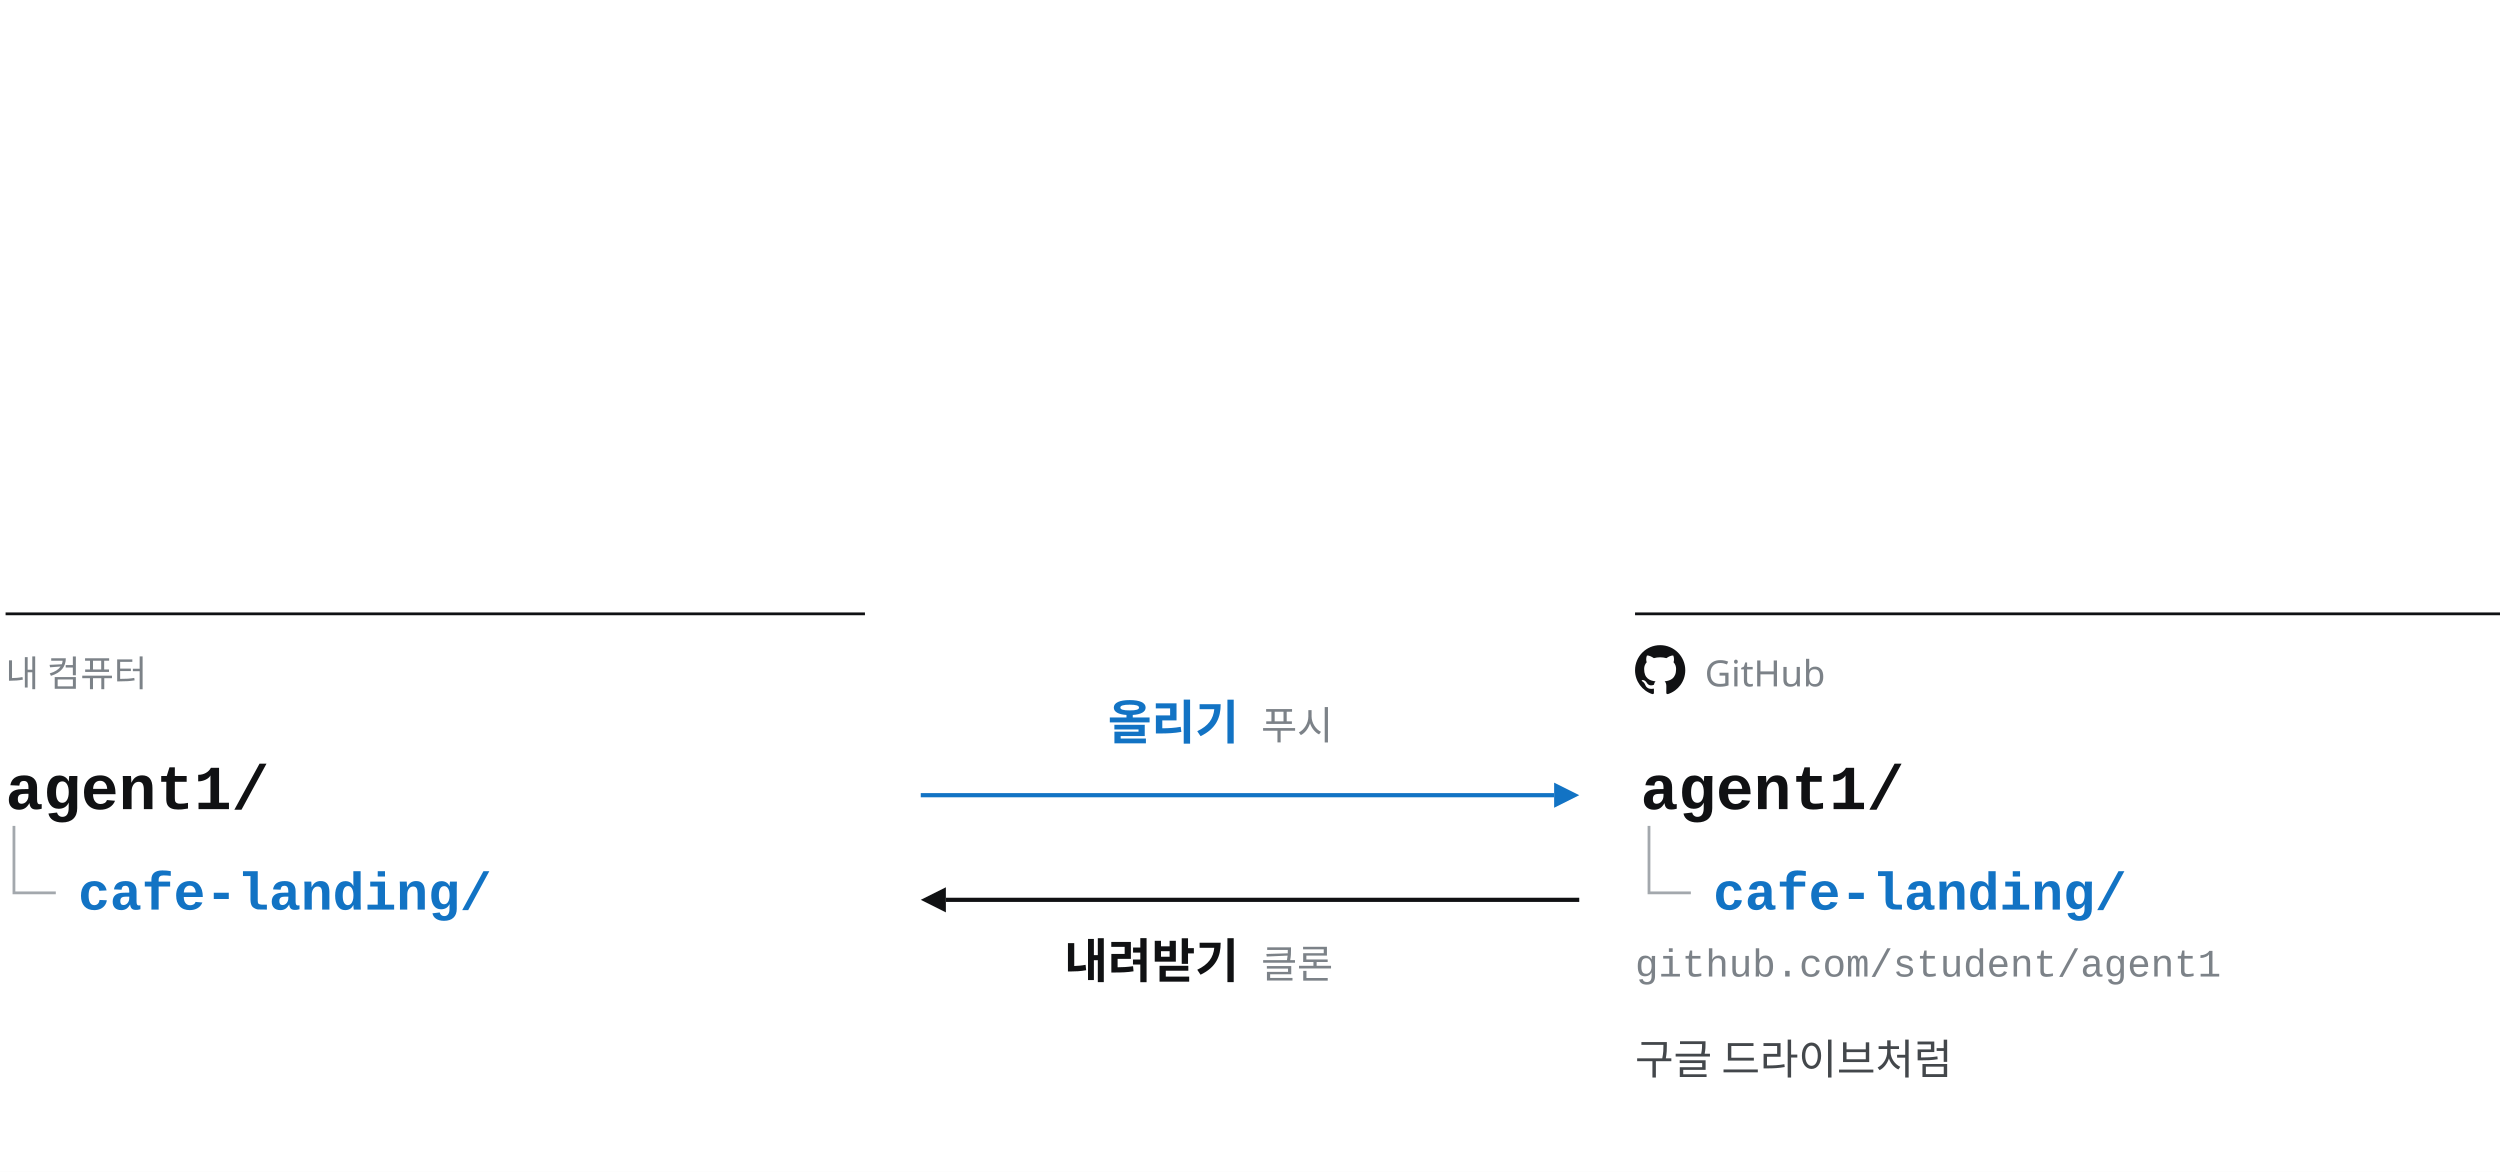
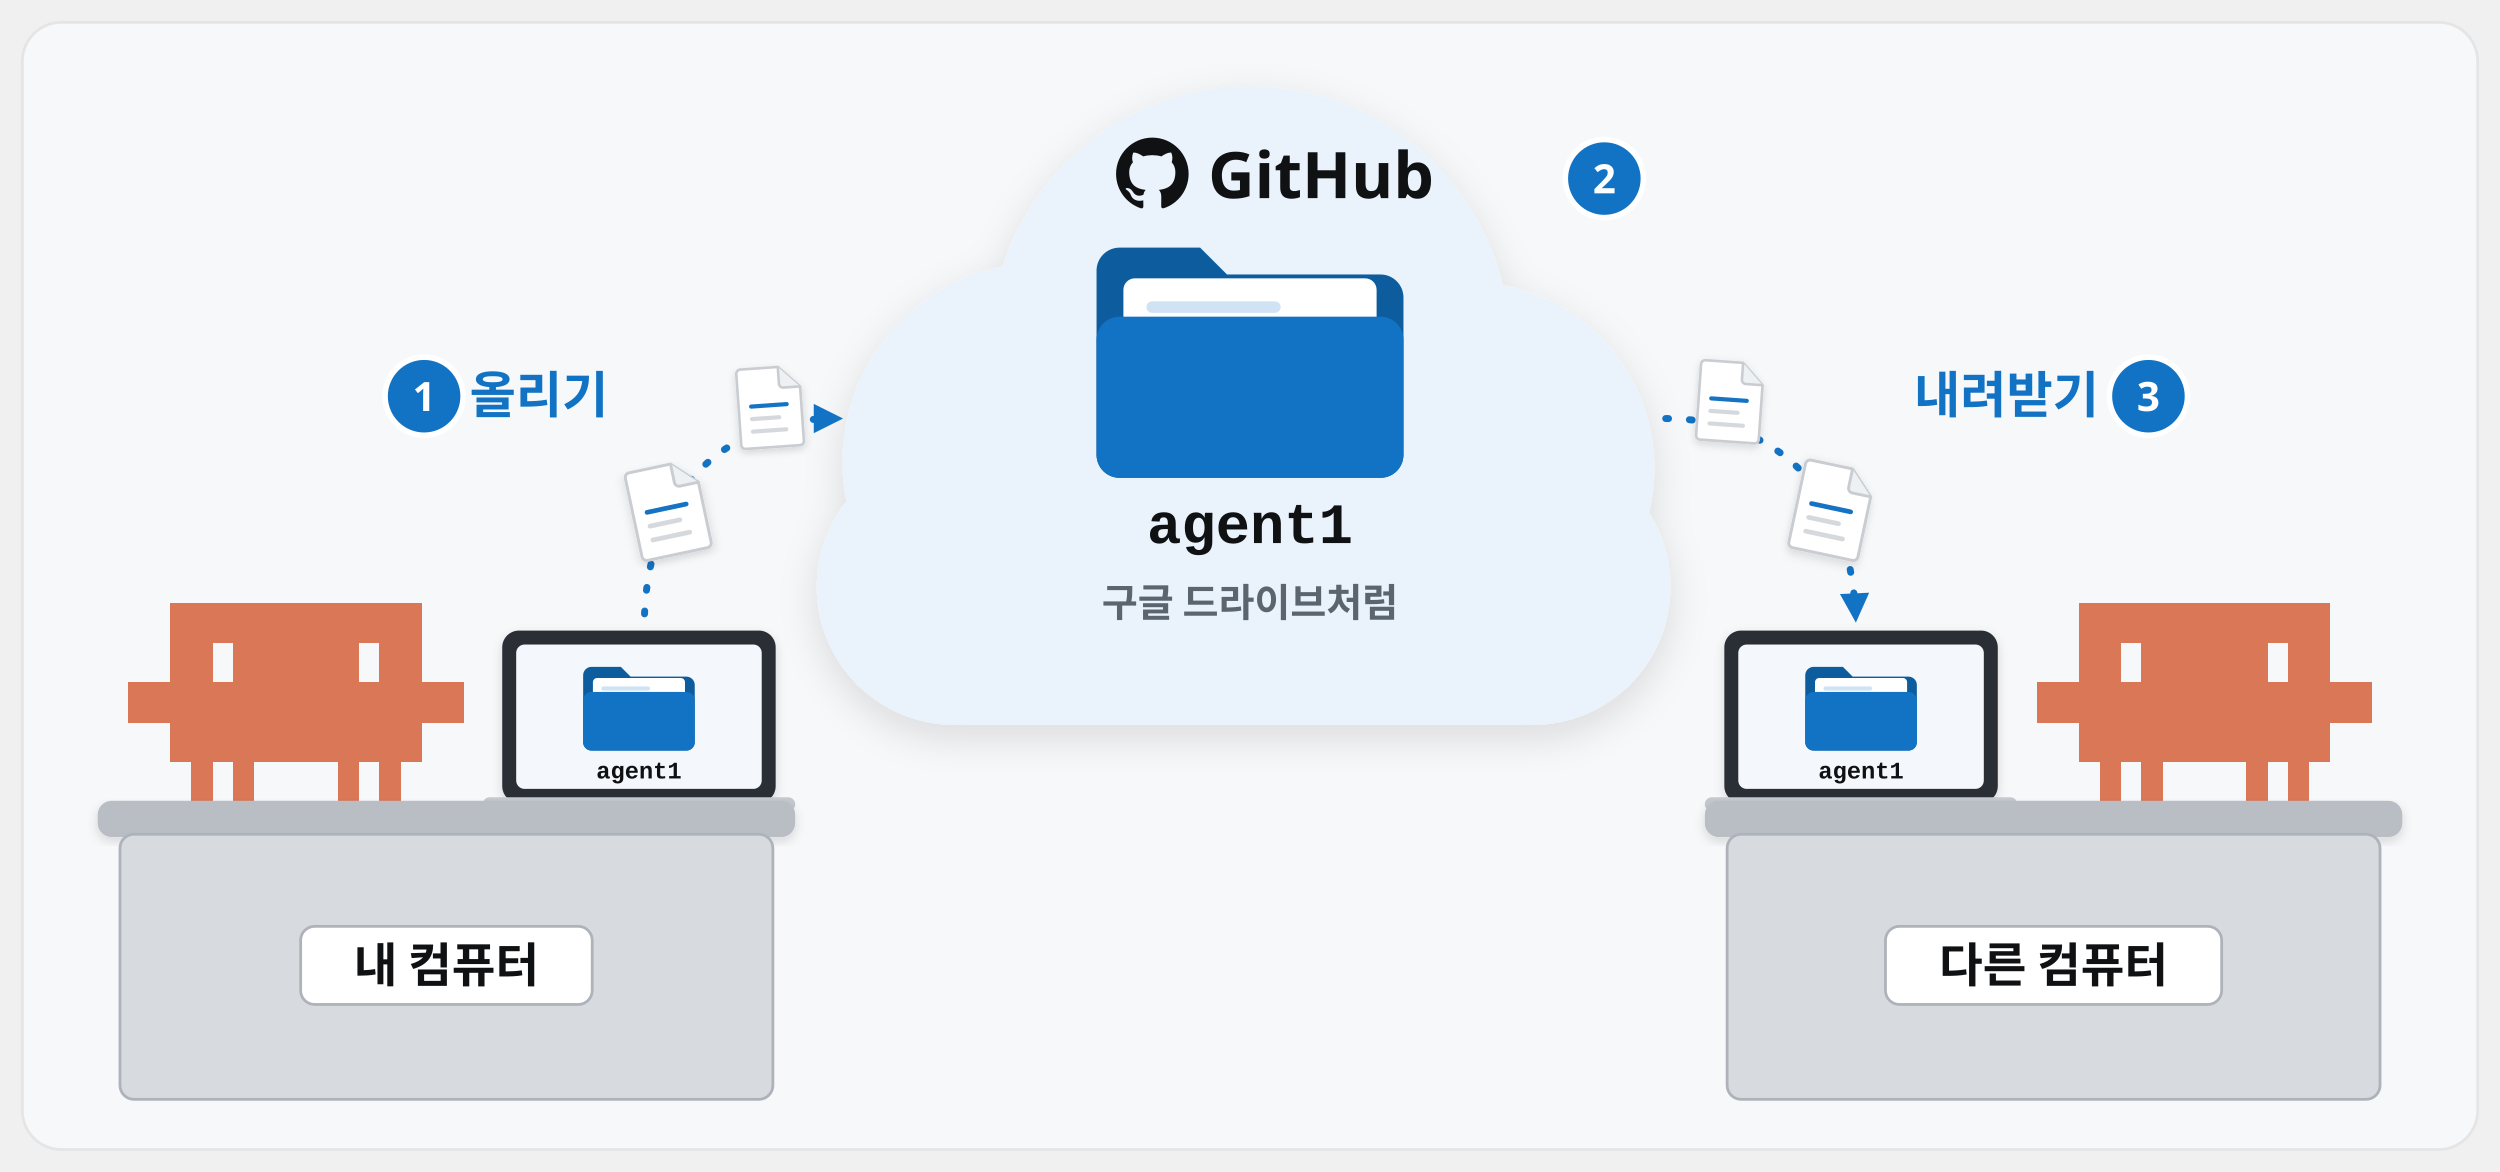
<svg xmlns="http://www.w3.org/2000/svg" viewBox="0 0 1792 840" width="1792" height="840" font-family="Pretendard, 'Pretendard Variable', 'Malgun Gothic', sans-serif">
-   <rect x="0" y="0" width="1792" height="840" fill="#fff" />
-   <g transform="translate(0,40)">
-     <line x1="4" y1="400" x2="620" y2="400" stroke="#101113" stroke-width="2" />
-     <text x="4" y="452" font-size="26" fill="#7c8288">내 컴퓨터</text>
-     <text x="4" y="540" font-size="45" font-weight="700" fill="#101113" font-family="'D2Coding', Consolas, 'Courier New', monospace">agent1/</text>
-     <path d="M10 552 V600 H40" fill="none" stroke="#a3a8ad" stroke-width="2" />
-     <text x="56" y="612" font-size="38" font-weight="600" fill="#1273c4" font-family="'D2Coding', Consolas, 'Courier New', monospace">cafe-landing/</text>
-     <line x1="1172" y1="400" x2="1792" y2="400" stroke="#101113" stroke-width="2" />
-     <g transform="translate(1172,422) scale(1.5)">
-       <path fill="#101113" d="M12 .297c-6.63 0-12 5.373-12 12 0 5.303 3.438 9.8 8.205 11.385.6.113.82-.258.82-.577 0-.285-.01-1.04-.015-2.04-3.338.724-4.042-1.61-4.042-1.61C4.422 18.07 3.633 17.7 3.633 17.7c-1.087-.744.084-.729.084-.729 1.205.084 1.838 1.236 1.838 1.236 1.07 1.835 2.809 1.305 3.495.998.108-.776.417-1.305.76-1.605-2.665-.3-5.466-1.332-5.466-5.93 0-1.31.465-2.38 1.235-3.22-.135-.303-.54-1.523.105-3.176 0 0 1.005-.322 3.3 1.23.96-.267 1.98-.399 3-.405 1.02.006 2.04.138 3 .405 2.28-1.552 3.285-1.23 3.285-1.23.645 1.653.24 2.873.12 3.176.765.84 1.23 1.91 1.23 3.22 0 4.61-2.805 5.625-5.475 5.92.42.36.81 1.096.81 2.22 0 1.606-.015 2.896-.015 3.286 0 .315.21.69.825.57C20.565 22.092 24 17.592 24 12.297c0-6.627-5.373-12-12-12" />
+   <defs>
+     <filter id="sh" x="-15%" y="-15%" width="130%" height="140%">
+       <feDropShadow dx="0" dy="8" stdDeviation="12" flood-color="#101113" flood-opacity="0.12" />
+     </filter>
+     <filter id="shs" x="-15%" y="-15%" width="130%" height="140%">
+       <feDropShadow dx="0" dy="3" stdDeviation="4" flood-color="#101113" flood-opacity="0.14" />
+     </filter>
+     <marker id="ab" viewBox="0 0 10 10" refX="7" refY="5" markerWidth="4.2" markerHeight="4.2" orient="auto-start-reverse">
+       <path d="M0 0L10 5L0 10z" fill="#1273c4" />
+     </marker>
+     <marker id="ak" viewBox="0 0 10 10" refX="7" refY="5" markerWidth="4.2" markerHeight="4.2" orient="auto-start-reverse">
+       <path d="M0 0L10 5L0 10z" fill="#101113" />
+     </marker>
+     <marker id="ag" viewBox="0 0 10 10" refX="7" refY="5" markerWidth="4.2" markerHeight="4.2" orient="auto-start-reverse">
+       <path d="M0 0L10 5L0 10z" fill="#12a150" />
+     </marker>
+   </defs>
+   <rect x="16" y="16" width="1760" height="808" rx="28" fill="#f7f8fa" stroke="#e5e5e5" stroke-width="2" />
+   <g transform="translate(896 285) scale(1.15)" filter="url(#sh)">
+     <circle cx="-130" cy="40" r="124" fill="#eaf3fb" />
+     <circle cx="0" cy="-32" r="162" fill="#eaf3fb" />
+     <circle cx="136" cy="44" r="116" fill="#eaf3fb" />
+     <rect x="-270" y="32" width="532" height="172" rx="86" fill="#eaf3fb" />
+   </g>
+   <path transform="translate(800 98) scale(2.166667)" d="M12 .297c-6.63 0-12 5.373-12 12 0 5.303 3.438 9.8 8.205 11.385.6.113.82-.258.82-.577 0-.285-.01-1.04-.015-2.04-3.338.724-4.042-1.61-4.042-1.61C4.422 18.07 3.633 17.7 3.633 17.7c-1.087-.744.084-.729.084-.729 1.205.084 1.838 1.236 1.838 1.236 1.07 1.835 2.809 1.305 3.495.998.108-.776.417-1.305.76-1.605-2.665-.3-5.466-1.332-5.466-5.93 0-1.31.465-2.38 1.235-3.22-.135-.303-.54-1.523.105-3.176 0 0 1.005-.322 3.3 1.23.96-.267 1.98-.399 3-.405 1.02.006 2.04.138 3 .405 2.28-1.552 3.285-1.23 3.285-1.23.645 1.653.24 2.873.12 3.176.765.84 1.23 1.91 1.23 3.22 0 4.61-2.805 5.625-5.475 5.92.42.36.81 1.096.81 2.22 0 1.606-.015 2.896-.015 3.286 0 .315.21.69.825.57C20.565 22.092 24 17.592 24 12.297c0-6.627-5.373-12-12-12" fill="#101113" />
+   <text x="866" y="142" font-size="46" font-weight="900" fill="#101113" text-anchor="start">GitHub</text>
+   <g transform="translate(786 172) scale(1.375)">
+     <path d="M0 16a12 12 0 0 1 12-12h42l14 14h80a12 12 0 0 1 12 12v82a12 12 0 0 1-12 12H12A12 12 0 0 1 0 112z" fill="#0d5c9e" />
+     <rect x="14" y="20" width="132" height="62" rx="6" fill="#fff" />
+     <rect x="26" y="32" width="70" height="6" rx="3" fill="#cfe3f5" />
+     <rect x="26" y="46" width="96" height="6" rx="3" fill="#cfe3f5" />
+     <rect x="0" y="40" width="160" height="84" rx="12" fill="#1273c4" />
+   </g>
+   <text x="896.0" y="389.25" font-size="41" font-weight="800" fill="#101113" text-anchor="middle" font-family="'D2Coding', Consolas, 'Courier New', monospace">agent1</text>
+   <text x="896" y="442" font-size="28" font-weight="600" fill="#5b6570" text-anchor="middle">구글 드라이브처럼</text>
+   <path transform="translate(92 432) scale(1.0)" d="M0 57.0h15.4v28.9h-15.4zM15 57.0h15.4v28.9h-15.4zM30 0.0h15.4v28.9h-15.4zM30 28.5h15.4v28.9h-15.4zM30 57.0h15.4v28.9h-15.4zM30 85.5h15.4v28.9h-15.4zM45 0.0h15.4v28.9h-15.4zM45 28.5h15.4v28.9h-15.4zM45 57.0h15.4v28.9h-15.4zM45 85.5h15.4v28.9h-15.4zM45 114.0h15.4v28.9h-15.4zM60 0.0h15.4v28.9h-15.4zM60 57.0h15.4v28.9h-15.4zM60 85.5h15.4v28.9h-15.4zM75 0.0h15.4v28.9h-15.4zM75 28.5h15.4v28.9h-15.4zM75 57.0h15.4v28.9h-15.4zM75 85.5h15.4v28.9h-15.4zM75 114.0h15.4v28.9h-15.4zM90 0.0h15.4v28.9h-15.4zM90 28.5h15.4v28.9h-15.4zM90 57.0h15.4v28.9h-15.4zM90 85.5h15.4v28.9h-15.4zM105 0.0h15.4v28.9h-15.4zM105 28.5h15.4v28.9h-15.4zM105 57.0h15.4v28.9h-15.4zM105 85.5h15.4v28.9h-15.4zM120 0.0h15.4v28.9h-15.4zM120 28.5h15.4v28.9h-15.4zM120 57.0h15.4v28.9h-15.4zM120 85.5h15.4v28.9h-15.4zM135 0.0h15.4v28.9h-15.4zM135 28.5h15.4v28.9h-15.4zM135 57.0h15.4v28.9h-15.4zM135 85.5h15.4v28.9h-15.4zM150 0.0h15.4v28.9h-15.4zM150 28.5h15.4v28.9h-15.4zM150 57.0h15.4v28.9h-15.4zM150 85.5h15.4v28.9h-15.4zM150 114.0h15.4v28.9h-15.4zM165 0.0h15.4v28.9h-15.4zM165 57.0h15.4v28.9h-15.4zM165 85.5h15.4v28.9h-15.4zM180 0.0h15.4v28.9h-15.4zM180 28.5h15.4v28.9h-15.4zM180 57.0h15.4v28.9h-15.4zM180 85.5h15.4v28.9h-15.4zM180 114.0h15.4v28.9h-15.4zM195 0.0h15.4v28.9h-15.4zM195 28.5h15.4v28.9h-15.4zM195 57.0h15.4v28.9h-15.4zM195 85.5h15.4v28.9h-15.4zM210 57.0h15.4v28.9h-15.4zM225 57.0h15.4v28.9h-15.4z" fill="#d97757" shape-rendering="crispEdges" />
+   <g filter="url(#shs)">
+     <rect x="360" y="452" width="196" height="123.48" rx="12" fill="#2b2f35" />
+     <rect x="370" y="462" width="176" height="103.48" rx="6" fill="#f4f8fc" />
+   </g>
+   <g transform="translate(370 462)">
+     <g transform="translate(48 14) scale(0.5)">
+       <path d="M0 16a12 12 0 0 1 12-12h42l14 14h80a12 12 0 0 1 12 12v82a12 12 0 0 1-12 12H12A12 12 0 0 1 0 112z" fill="#0d5c9e" />
+       <rect x="14" y="20" width="132" height="62" rx="6" fill="#fff" />
+       <rect x="26" y="32" width="70" height="6" rx="3" fill="#cfe3f5" />
+       <rect x="26" y="46" width="96" height="6" rx="3" fill="#cfe3f5" />
+       <rect x="0" y="40" width="160" height="84" rx="12" fill="#1273c4" />
    </g>
-     <text x="1222" y="452" font-size="26" fill="#7c8288">GitHub</text>
-     <text x="1176" y="540" font-size="45" font-weight="700" fill="#101113" font-family="'D2Coding', Consolas, 'Courier New', monospace">agent1/</text>
-     <path d="M1182 552 V600 H1212" fill="none" stroke="#a3a8ad" stroke-width="2" />
-     <text x="1228" y="612" font-size="38" font-weight="600" fill="#1273c4" font-family="'D2Coding', Consolas, 'Courier New', monospace">cafe-landing/</text>
-     <text x="1172" y="660" font-size="28" fill="#7c8288" font-family="'D2Coding', Consolas, 'Courier New', monospace">github.com/student/agent1</text>
-     <text x="1172" y="730" font-size="30" fill="#43474b">구글 드라이브처럼</text>
-     <line x1="660" y1="530" x2="1114" y2="530" stroke="#1273c4" stroke-width="3" />
-     <polygon points="1132,530 1114,521 1114,539" fill="#1273c4" />
-     <text x="888" y="490" font-size="34" font-weight="700" fill="#1273c4" text-anchor="end">올리기</text>
-     <text x="904" y="490" font-size="28" fill="#7c8288" text-anchor="start">푸시</text>
-     <line x1="1132" y1="605" x2="678" y2="605" stroke="#101113" stroke-width="3" />
-     <polygon points="660,605 678,596 678,614" fill="#101113" />
-     <text x="888" y="661" font-size="34" font-weight="700" fill="#101113" text-anchor="end">내려받기</text>
-     <text x="904" y="661" font-size="28" fill="#7c8288" text-anchor="start">클론</text>
+     <text x="88" y="96" font-size="17" font-weight="700" fill="#101113" text-anchor="middle" font-family="'D2Coding', Consolas, 'Courier New', monospace">agent1</text>
  </g>
+   <rect x="346" y="571.48" width="224" height="10" rx="5" fill="#c3c9cf" />
+   <rect x="70" y="574" width="500" height="26" rx="10" fill="#b9bec5" filter="url(#shs)" />
+   <rect x="86" y="598" width="468" height="190" rx="10" fill="#d7dbe0" stroke="#aeb3ba" stroke-width="2" />
+   <rect x="215.5" y="664" width="209" height="56" rx="10" fill="#fff" stroke="#aeb3ba" stroke-width="2" />
+   <text x="320.0" y="704" font-size="34" font-weight="900" fill="#101113" text-anchor="middle">내 컴퓨터</text>
+   <path transform="translate(1460 432) scale(1.0)" d="M0 57.0h15.4v28.9h-15.4zM15 57.0h15.4v28.9h-15.4zM30 0.0h15.4v28.9h-15.4zM30 28.5h15.4v28.9h-15.4zM30 57.0h15.4v28.9h-15.4zM30 85.5h15.4v28.9h-15.4zM45 0.0h15.4v28.9h-15.4zM45 28.5h15.4v28.9h-15.4zM45 57.0h15.4v28.9h-15.4zM45 85.5h15.4v28.9h-15.4zM45 114.0h15.4v28.9h-15.4zM60 0.0h15.4v28.9h-15.4zM60 57.0h15.4v28.9h-15.4zM60 85.5h15.4v28.9h-15.4zM75 0.0h15.4v28.9h-15.4zM75 28.5h15.4v28.9h-15.4zM75 57.0h15.4v28.9h-15.4zM75 85.5h15.4v28.9h-15.4zM75 114.0h15.4v28.9h-15.4zM90 0.0h15.4v28.9h-15.4zM90 28.5h15.4v28.9h-15.4zM90 57.0h15.4v28.9h-15.4zM90 85.5h15.4v28.9h-15.4zM105 0.0h15.4v28.9h-15.4zM105 28.5h15.4v28.9h-15.4zM105 57.0h15.4v28.9h-15.4zM105 85.5h15.4v28.9h-15.4zM120 0.0h15.4v28.9h-15.4zM120 28.5h15.4v28.9h-15.4zM120 57.0h15.4v28.9h-15.4zM120 85.5h15.4v28.9h-15.4zM135 0.0h15.4v28.9h-15.4zM135 28.5h15.4v28.9h-15.4zM135 57.0h15.4v28.9h-15.4zM135 85.5h15.4v28.9h-15.4zM150 0.0h15.4v28.9h-15.4zM150 28.5h15.4v28.9h-15.4zM150 57.0h15.4v28.9h-15.4zM150 85.5h15.4v28.9h-15.4zM150 114.0h15.4v28.9h-15.4zM165 0.0h15.4v28.9h-15.4zM165 57.0h15.4v28.9h-15.4zM165 85.5h15.4v28.9h-15.4zM180 0.0h15.4v28.9h-15.4zM180 28.5h15.4v28.9h-15.4zM180 57.0h15.4v28.9h-15.4zM180 85.5h15.4v28.9h-15.4zM180 114.0h15.4v28.9h-15.4zM195 0.0h15.4v28.9h-15.4zM195 28.5h15.4v28.9h-15.4zM195 57.0h15.4v28.9h-15.4zM195 85.5h15.4v28.9h-15.4zM210 57.0h15.4v28.9h-15.4zM225 57.0h15.4v28.9h-15.4z" fill="#d97757" shape-rendering="crispEdges" />
+   <g filter="url(#shs)">
+     <rect x="1236" y="452" width="196" height="123.48" rx="12" fill="#2b2f35" />
+     <rect x="1246" y="462" width="176" height="103.48" rx="6" fill="#f4f8fc" />
+   </g>
+   <g transform="translate(1246 462)">
+     <g transform="translate(48 14) scale(0.5)">
+       <path d="M0 16a12 12 0 0 1 12-12h42l14 14h80a12 12 0 0 1 12 12v82a12 12 0 0 1-12 12H12A12 12 0 0 1 0 112z" fill="#0d5c9e" />
+       <rect x="14" y="20" width="132" height="62" rx="6" fill="#fff" />
+       <rect x="26" y="32" width="70" height="6" rx="3" fill="#cfe3f5" />
+       <rect x="26" y="46" width="96" height="6" rx="3" fill="#cfe3f5" />
+       <rect x="0" y="40" width="160" height="84" rx="12" fill="#1273c4" />
+     </g>
+     <text x="88" y="96" font-size="17" font-weight="700" fill="#101113" text-anchor="middle" font-family="'D2Coding', Consolas, 'Courier New', monospace">agent1</text>
+   </g>
+   <rect x="1222" y="571.48" width="224" height="10" rx="5" fill="#c3c9cf" />
+   <rect x="1222" y="574" width="500" height="26" rx="10" fill="#b9bec5" filter="url(#shs)" />
+   <rect x="1238" y="598" width="468" height="190" rx="10" fill="#d7dbe0" stroke="#aeb3ba" stroke-width="2" />
+   <rect x="1351.5" y="664" width="241" height="56" rx="10" fill="#fff" stroke="#aeb3ba" stroke-width="2" />
+   <text x="1472.0" y="704" font-size="34" font-weight="900" fill="#101113" text-anchor="middle">다른 컴퓨터</text>
+   <path d="M462 440C466 350 520 300 598 300" fill="none" stroke="#1273c4" stroke-width="5" stroke-linecap="round" stroke-dasharray="2 15" marker-end="url(#ab)" />
+   <g transform="translate(452 332) rotate(-12 27.0 33.75) scale(0.84375)" filter="url(#shs)">
+     <path d="M6 2h36l20 20v52a4 4 0 0 1-4 4H6a4 4 0 0 1-4-4V6a4 4 0 0 1 4-4z" fill="#fff" stroke="#c9ccd1" stroke-width="2.5" />
+     <path d="M42 2v16a4 4 0 0 0 4 4h16" fill="#eef1f4" stroke="#c9ccd1" stroke-width="2.5" />
+     <rect x="12" y="36" width="38" height="4" rx="2" fill="#1273c4" />
+     <rect x="12" y="48" width="30" height="4" rx="2" fill="#d5d8dc" />
+     <rect x="12" y="60" width="36" height="4" rx="2" fill="#d5d8dc" />
+   </g>
+   <g transform="translate(528 262) rotate(-4 24.0 30.0) scale(0.75)" filter="url(#shs)">
+     <path d="M6 2h36l20 20v52a4 4 0 0 1-4 4H6a4 4 0 0 1-4-4V6a4 4 0 0 1 4-4z" fill="#fff" stroke="#c9ccd1" stroke-width="2.5" />
+     <path d="M42 2v16a4 4 0 0 0 4 4h16" fill="#eef1f4" stroke="#c9ccd1" stroke-width="2.5" />
+     <rect x="12" y="36" width="38" height="4" rx="2" fill="#1273c4" />
+     <rect x="12" y="48" width="30" height="4" rx="2" fill="#d5d8dc" />
+     <rect x="12" y="60" width="36" height="4" rx="2" fill="#d5d8dc" />
+   </g>
+   <text x="436" y="296" font-size="36" font-weight="900" fill="#1273c4" text-anchor="end">올리기</text>
+   <circle cx="304" cy="284" r="28" fill="#1273c4" stroke="#fff" stroke-width="4" />
+   <text x="304" y="294.6" font-size="29" font-weight="800" fill="#fff" text-anchor="middle">1</text>
+   <path d="M1194 300C1272 300 1326 350 1330 440" fill="none" stroke="#1273c4" stroke-width="5" stroke-linecap="round" stroke-dasharray="2 15" marker-end="url(#ab)" />
+   <g transform="translate(1216 258) rotate(4 24.0 30.0) scale(0.75)" filter="url(#shs)">
+     <path d="M6 2h36l20 20v52a4 4 0 0 1-4 4H6a4 4 0 0 1-4-4V6a4 4 0 0 1 4-4z" fill="#fff" stroke="#c9ccd1" stroke-width="2.5" />
+     <path d="M42 2v16a4 4 0 0 0 4 4h16" fill="#eef1f4" stroke="#c9ccd1" stroke-width="2.5" />
+     <rect x="12" y="36" width="38" height="4" rx="2" fill="#1273c4" />
+     <rect x="12" y="48" width="30" height="4" rx="2" fill="#d5d8dc" />
+     <rect x="12" y="60" width="36" height="4" rx="2" fill="#d5d8dc" />
+   </g>
+   <g transform="translate(1286 332) rotate(12 27.0 33.75) scale(0.84375)" filter="url(#shs)">
+     <path d="M6 2h36l20 20v52a4 4 0 0 1-4 4H6a4 4 0 0 1-4-4V6a4 4 0 0 1 4-4z" fill="#fff" stroke="#c9ccd1" stroke-width="2.5" />
+     <path d="M42 2v16a4 4 0 0 0 4 4h16" fill="#eef1f4" stroke="#c9ccd1" stroke-width="2.5" />
+     <rect x="12" y="36" width="38" height="4" rx="2" fill="#1273c4" />
+     <rect x="12" y="48" width="30" height="4" rx="2" fill="#d5d8dc" />
+     <rect x="12" y="60" width="36" height="4" rx="2" fill="#d5d8dc" />
+   </g>
+   <text x="1372" y="296" font-size="36" font-weight="900" fill="#1273c4" text-anchor="start">내려받기</text>
+   <circle cx="1540" cy="284" r="28" fill="#1273c4" stroke="#fff" stroke-width="4" />
+   <text x="1540" y="294.6" font-size="29" font-weight="800" fill="#fff" text-anchor="middle">3</text>
+   <circle cx="1150" cy="128" r="28" fill="#1273c4" stroke="#fff" stroke-width="4" />
+   <text x="1150" y="138.6" font-size="29" font-weight="800" fill="#fff" text-anchor="middle">2</text>
</svg>
